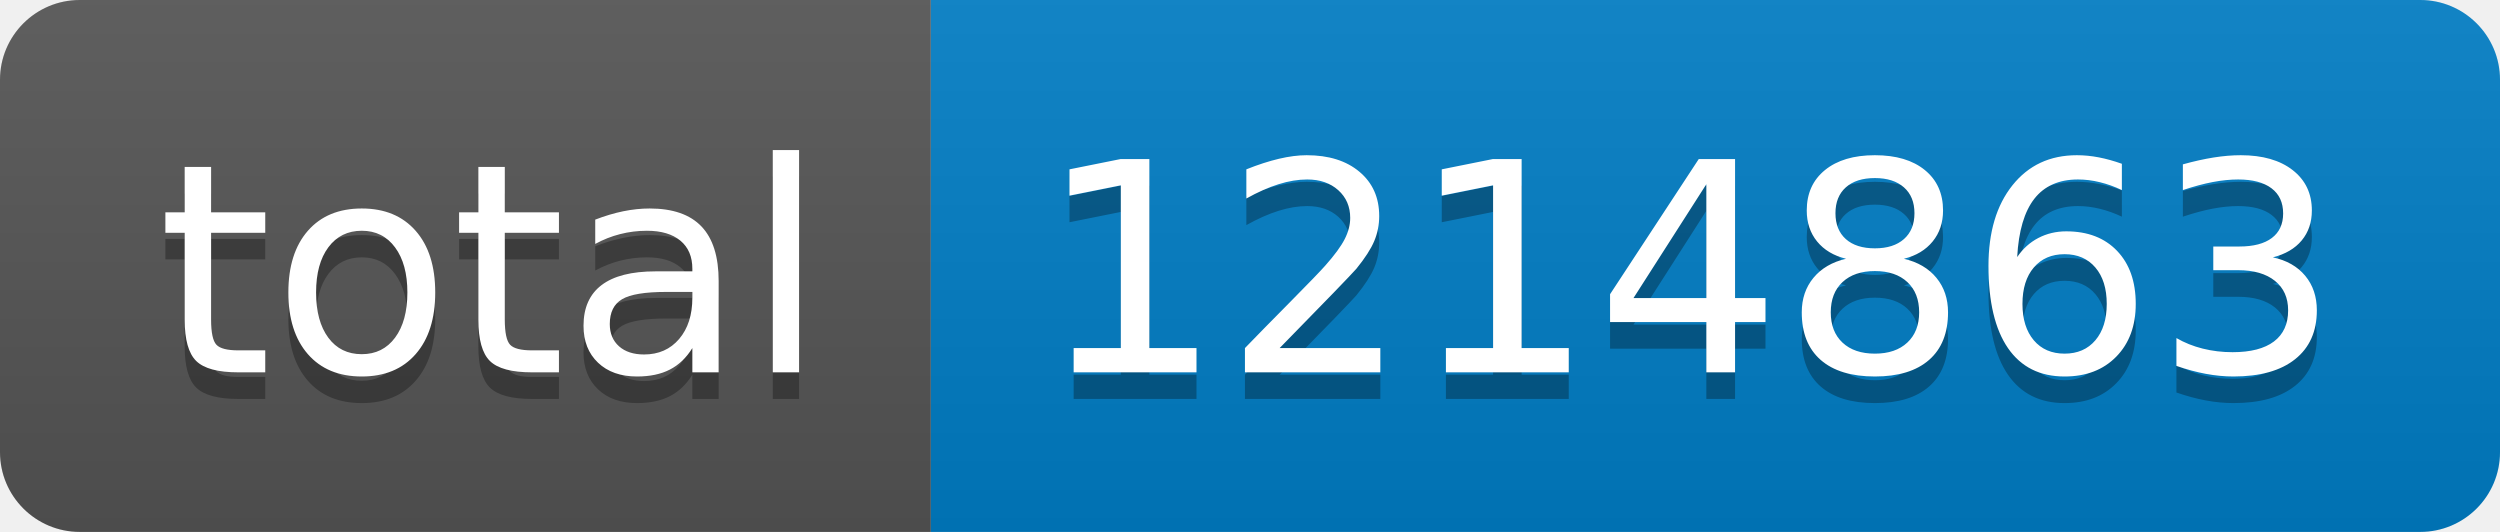
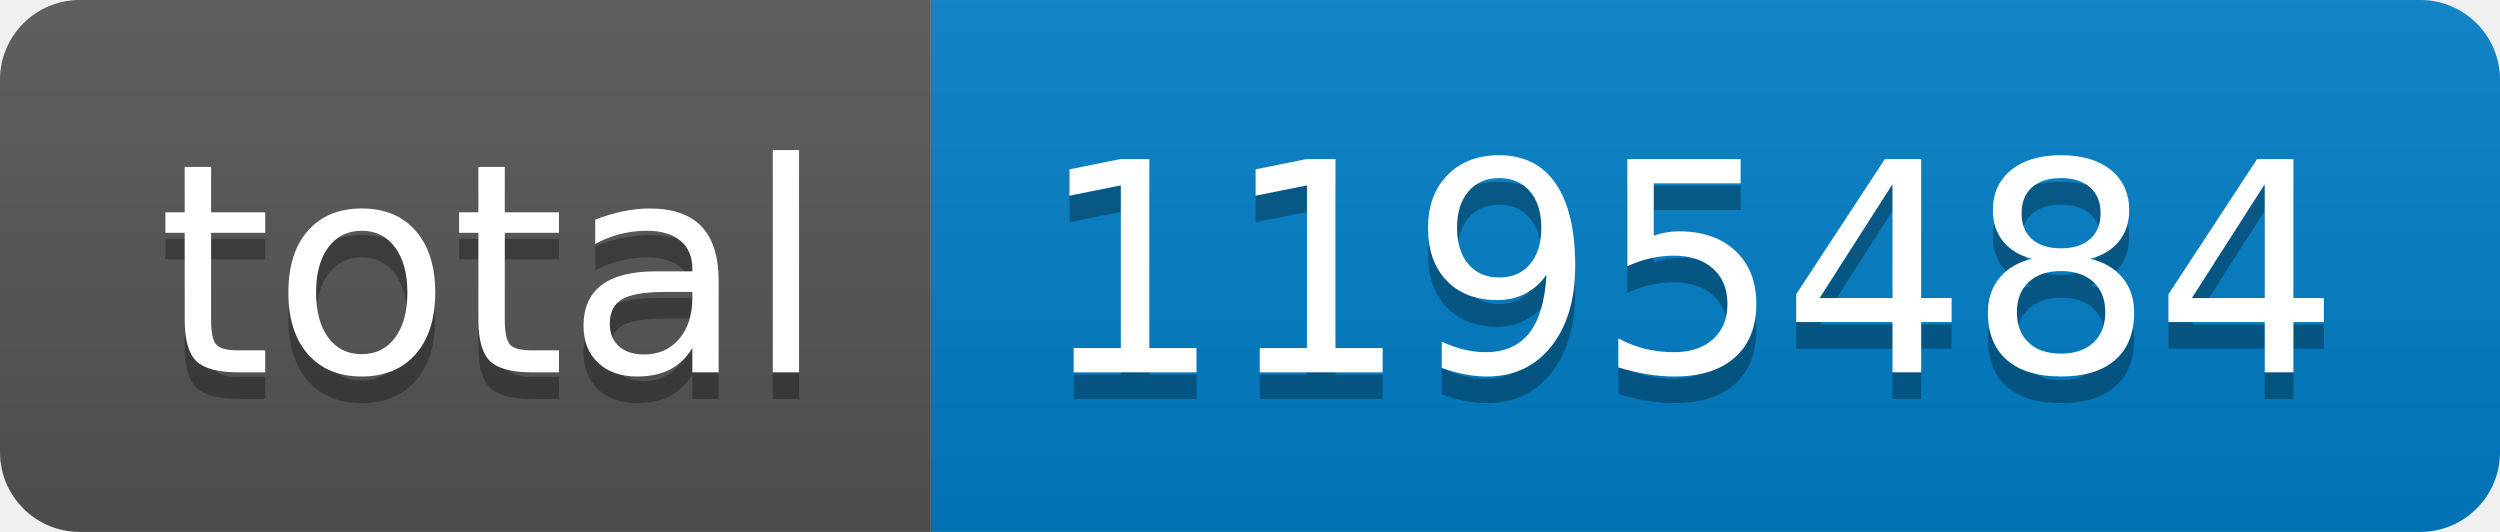
- <svg xmlns="http://www.w3.org/2000/svg" width="94" height="20" role="img" aria-label="total: 1214863">
+ <svg xmlns="http://www.w3.org/2000/svg" width="94" height="20" role="img" aria-label="total: 1195484">
  <linearGradient id="s" x2="0" y2="100%">
    <stop offset="0" stop-color="#bbb" stop-opacity=".1" />
    <stop offset="1" stop-opacity=".1" />
  </linearGradient>
  <clipPath id="r">
    <rect width="94" height="20" rx="3" fill="#fff" />
  </clipPath>
  <g clip-path="url(#r)">
    <rect width="35" height="20" fill="#555" />
    <rect x="35" width="59" height="20" fill="#007ec6" />
    <rect width="94" height="20" fill="url(#s)" />
  </g>
  <g fill="#fff" text-anchor="middle" font-family="Verdana,Geneva,DejaVu Sans,sans-serif" text-rendering="geometricPrecision" font-size="110">
    <text aria-hidden="true" x="185" y="150" fill="#010101" fill-opacity=".3" transform="scale(.1)" textLength="250">total</text>
    <text x="185" y="140" transform="scale(.1)" fill="#fff" textLength="250">total</text>
-     <text aria-hidden="true" x="635" y="150" fill="#010101" fill-opacity=".3" transform="scale(.1)" textLength="490">1214863</text>
-     <text x="635" y="140" transform="scale(.1)" fill="#fff" textLength="490">1214863</text>
+     <text aria-hidden="true" x="635" y="150" fill="#010101" fill-opacity=".3" transform="scale(.1)" textLength="490">1195484</text>
+     <text x="635" y="140" transform="scale(.1)" fill="#fff" textLength="490">1195484</text>
  </g>
</svg>
